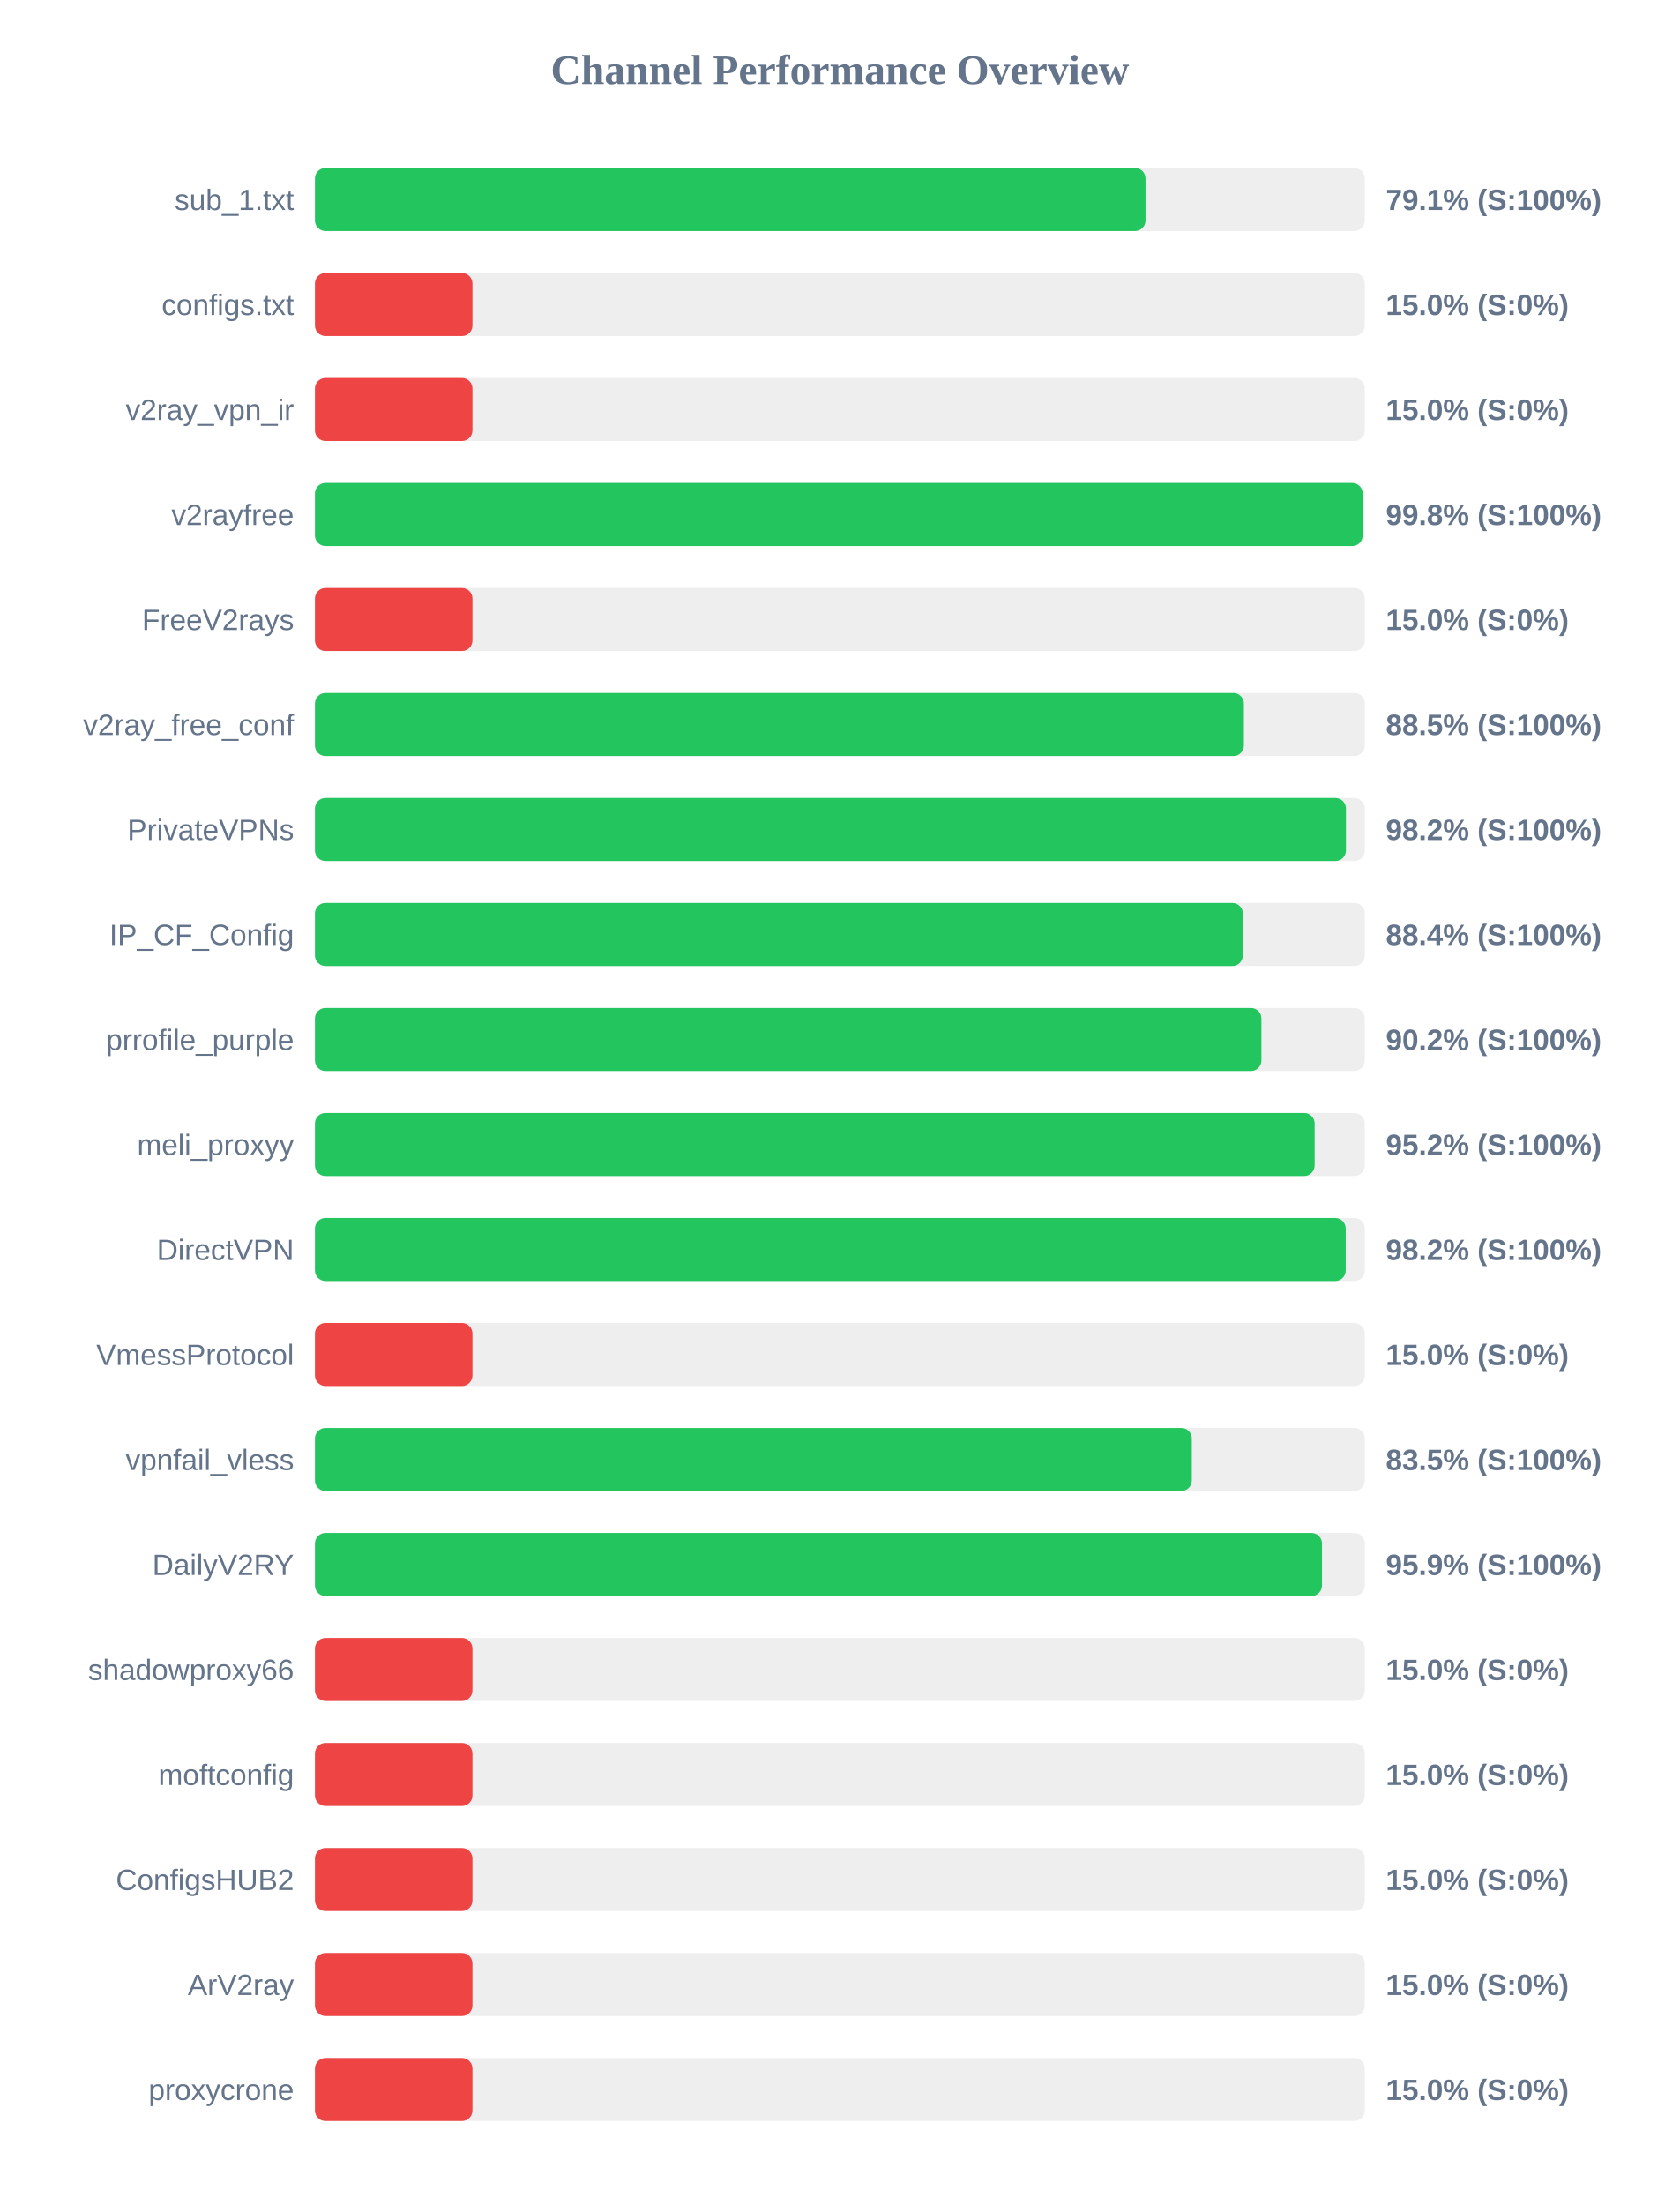
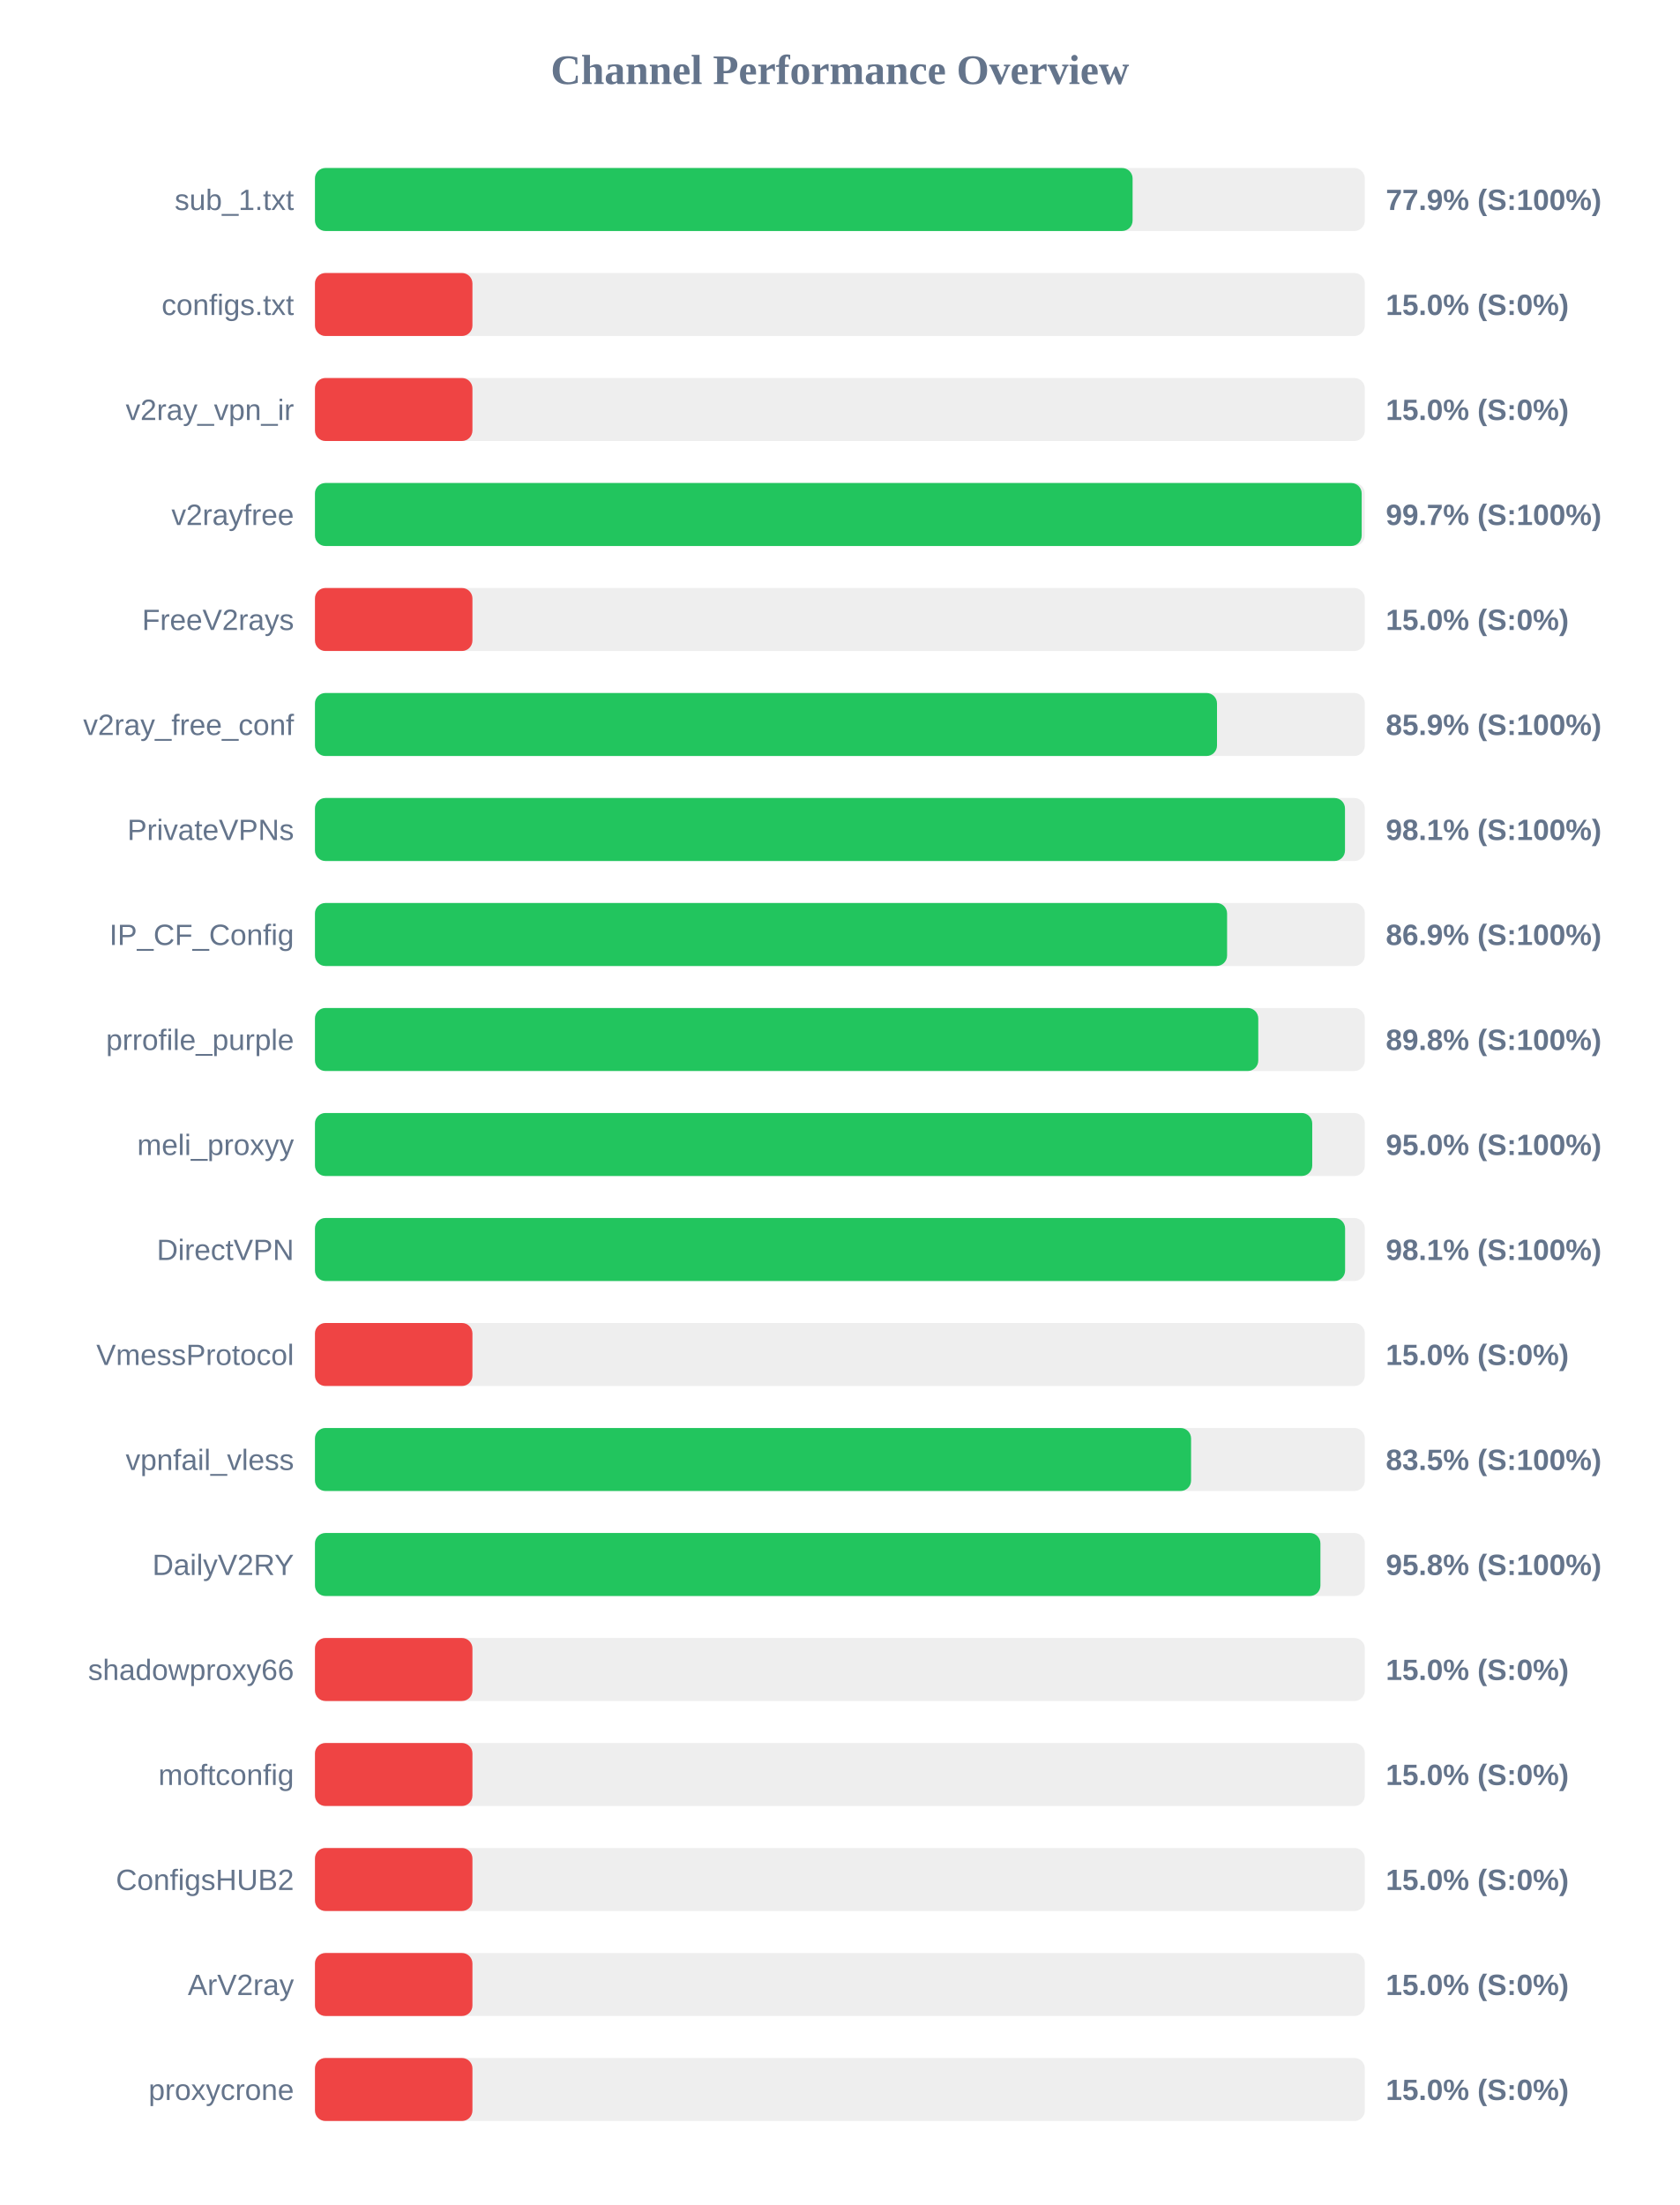
<svg xmlns="http://www.w3.org/2000/svg" width="800" height="1050" version="1.1">
  <style>
        .row { font: 14px Arial; fill: #64748b; }
        .score { font: bold 14px Arial; fill: #64748b; }
    </style>
  <text x="400" y="40" text-anchor="middle" font-size="20px" font-weight="bold" fill="#64748b">Channel Performance Overview</text>
  <rect x="150" y="80" width="500" height="30" fill="#eee" rx="5" />
-   <rect x="150" y="80" width="395.55" height="30" fill="#22c55e" rx="5" />
+   <rect x="150" y="80" width="389.4" height="30" fill="#22c55e" rx="5" />
  <text x="140" y="100" text-anchor="end" class="row">sub_1.txt</text>
-   <text x="660" y="100" text-anchor="start" class="score">79.1% (S:100%)</text>
+   <text x="660" y="100" text-anchor="start" class="score">77.9% (S:100%)</text>
  <rect x="150" y="130" width="500" height="30" fill="#eee" rx="5" />
  <rect x="150" y="130" width="75.0" height="30" fill="#ef4444" rx="5" />
  <text x="140" y="150" text-anchor="end" class="row">configs.txt</text>
  <text x="660" y="150" text-anchor="start" class="score">15.0% (S:0%)</text>
  <rect x="150" y="180" width="500" height="30" fill="#eee" rx="5" />
  <rect x="150" y="180" width="75.0" height="30" fill="#ef4444" rx="5" />
  <text x="140" y="200" text-anchor="end" class="row">v2ray_vpn_ir</text>
  <text x="660" y="200" text-anchor="start" class="score">15.0% (S:0%)</text>
  <rect x="150" y="230" width="500" height="30" fill="#eee" rx="5" />
-   <rect x="150" y="230" width="498.95" height="30" fill="#22c55e" rx="5" />
+   <rect x="150" y="230" width="498.5" height="30" fill="#22c55e" rx="5" />
  <text x="140" y="250" text-anchor="end" class="row">v2rayfree</text>
-   <text x="660" y="250" text-anchor="start" class="score">99.8% (S:100%)</text>
+   <text x="660" y="250" text-anchor="start" class="score">99.7% (S:100%)</text>
  <rect x="150" y="280" width="500" height="30" fill="#eee" rx="5" />
  <rect x="150" y="280" width="75.0" height="30" fill="#ef4444" rx="5" />
  <text x="140" y="300" text-anchor="end" class="row">FreeV2rays</text>
  <text x="660" y="300" text-anchor="start" class="score">15.0% (S:0%)</text>
  <rect x="150" y="330" width="500" height="30" fill="#eee" rx="5" />
-   <rect x="150" y="330" width="442.4" height="30" fill="#22c55e" rx="5" />
+   <rect x="150" y="330" width="429.6" height="30" fill="#22c55e" rx="5" />
  <text x="140" y="350" text-anchor="end" class="row">v2ray_free_conf</text>
-   <text x="660" y="350" text-anchor="start" class="score">88.5% (S:100%)</text>
+   <text x="660" y="350" text-anchor="start" class="score">85.9% (S:100%)</text>
  <rect x="150" y="380" width="500" height="30" fill="#eee" rx="5" />
-   <rect x="150" y="380" width="491.0" height="30" fill="#22c55e" rx="5" />
+   <rect x="150" y="380" width="490.55" height="30" fill="#22c55e" rx="5" />
  <text x="140" y="400" text-anchor="end" class="row">PrivateVPNs</text>
-   <text x="660" y="400" text-anchor="start" class="score">98.2% (S:100%)</text>
+   <text x="660" y="400" text-anchor="start" class="score">98.1% (S:100%)</text>
  <rect x="150" y="430" width="500" height="30" fill="#eee" rx="5" />
-   <rect x="150" y="430" width="441.9" height="30" fill="#22c55e" rx="5" />
+   <rect x="150" y="430" width="434.4" height="30" fill="#22c55e" rx="5" />
  <text x="140" y="450" text-anchor="end" class="row">IP_CF_Config</text>
-   <text x="660" y="450" text-anchor="start" class="score">88.4% (S:100%)</text>
+   <text x="660" y="450" text-anchor="start" class="score">86.9% (S:100%)</text>
  <rect x="150" y="480" width="500" height="30" fill="#eee" rx="5" />
-   <rect x="150" y="480" width="450.75" height="30" fill="#22c55e" rx="5" />
+   <rect x="150" y="480" width="449.25" height="30" fill="#22c55e" rx="5" />
  <text x="140" y="500" text-anchor="end" class="row">prrofile_purple</text>
-   <text x="660" y="500" text-anchor="start" class="score">90.2% (S:100%)</text>
+   <text x="660" y="500" text-anchor="start" class="score">89.8% (S:100%)</text>
  <rect x="150" y="530" width="500" height="30" fill="#eee" rx="5" />
-   <rect x="150" y="530" width="476.1" height="30" fill="#22c55e" rx="5" />
+   <rect x="150" y="530" width="474.95" height="30" fill="#22c55e" rx="5" />
  <text x="140" y="550" text-anchor="end" class="row">meli_proxyy</text>
-   <text x="660" y="550" text-anchor="start" class="score">95.2% (S:100%)</text>
+   <text x="660" y="550" text-anchor="start" class="score">95.0% (S:100%)</text>
  <rect x="150" y="580" width="500" height="30" fill="#eee" rx="5" />
-   <rect x="150" y="580" width="490.9" height="30" fill="#22c55e" rx="5" />
+   <rect x="150" y="580" width="490.6" height="30" fill="#22c55e" rx="5" />
  <text x="140" y="600" text-anchor="end" class="row">DirectVPN</text>
-   <text x="660" y="600" text-anchor="start" class="score">98.2% (S:100%)</text>
+   <text x="660" y="600" text-anchor="start" class="score">98.1% (S:100%)</text>
  <rect x="150" y="630" width="500" height="30" fill="#eee" rx="5" />
  <rect x="150" y="630" width="75.0" height="30" fill="#ef4444" rx="5" />
  <text x="140" y="650" text-anchor="end" class="row">VmessProtocol</text>
  <text x="660" y="650" text-anchor="start" class="score">15.0% (S:0%)</text>
  <rect x="150" y="680" width="500" height="30" fill="#eee" rx="5" />
-   <rect x="150" y="680" width="417.6" height="30" fill="#22c55e" rx="5" />
+   <rect x="150" y="680" width="417.25" height="30" fill="#22c55e" rx="5" />
  <text x="140" y="700" text-anchor="end" class="row">vpnfail_vless</text>
  <text x="660" y="700" text-anchor="start" class="score">83.5% (S:100%)</text>
  <rect x="150" y="730" width="500" height="30" fill="#eee" rx="5" />
-   <rect x="150" y="730" width="479.6" height="30" fill="#22c55e" rx="5" />
+   <rect x="150" y="730" width="478.85" height="30" fill="#22c55e" rx="5" />
  <text x="140" y="750" text-anchor="end" class="row">DailyV2RY</text>
-   <text x="660" y="750" text-anchor="start" class="score">95.9% (S:100%)</text>
+   <text x="660" y="750" text-anchor="start" class="score">95.8% (S:100%)</text>
  <rect x="150" y="780" width="500" height="30" fill="#eee" rx="5" />
  <rect x="150" y="780" width="75.0" height="30" fill="#ef4444" rx="5" />
  <text x="140" y="800" text-anchor="end" class="row">shadowproxy66</text>
  <text x="660" y="800" text-anchor="start" class="score">15.0% (S:0%)</text>
  <rect x="150" y="830" width="500" height="30" fill="#eee" rx="5" />
  <rect x="150" y="830" width="75.0" height="30" fill="#ef4444" rx="5" />
  <text x="140" y="850" text-anchor="end" class="row">moftconfig</text>
  <text x="660" y="850" text-anchor="start" class="score">15.0% (S:0%)</text>
  <rect x="150" y="880" width="500" height="30" fill="#eee" rx="5" />
  <rect x="150" y="880" width="75.0" height="30" fill="#ef4444" rx="5" />
  <text x="140" y="900" text-anchor="end" class="row">ConfigsHUB2</text>
  <text x="660" y="900" text-anchor="start" class="score">15.0% (S:0%)</text>
  <rect x="150" y="930" width="500" height="30" fill="#eee" rx="5" />
  <rect x="150" y="930" width="75.0" height="30" fill="#ef4444" rx="5" />
  <text x="140" y="950" text-anchor="end" class="row">ArV2ray</text>
  <text x="660" y="950" text-anchor="start" class="score">15.0% (S:0%)</text>
  <rect x="150" y="980" width="500" height="30" fill="#eee" rx="5" />
  <rect x="150" y="980" width="75.0" height="30" fill="#ef4444" rx="5" />
  <text x="140" y="1000" text-anchor="end" class="row">proxycrone</text>
  <text x="660" y="1000" text-anchor="start" class="score">15.0% (S:0%)</text>
</svg>
